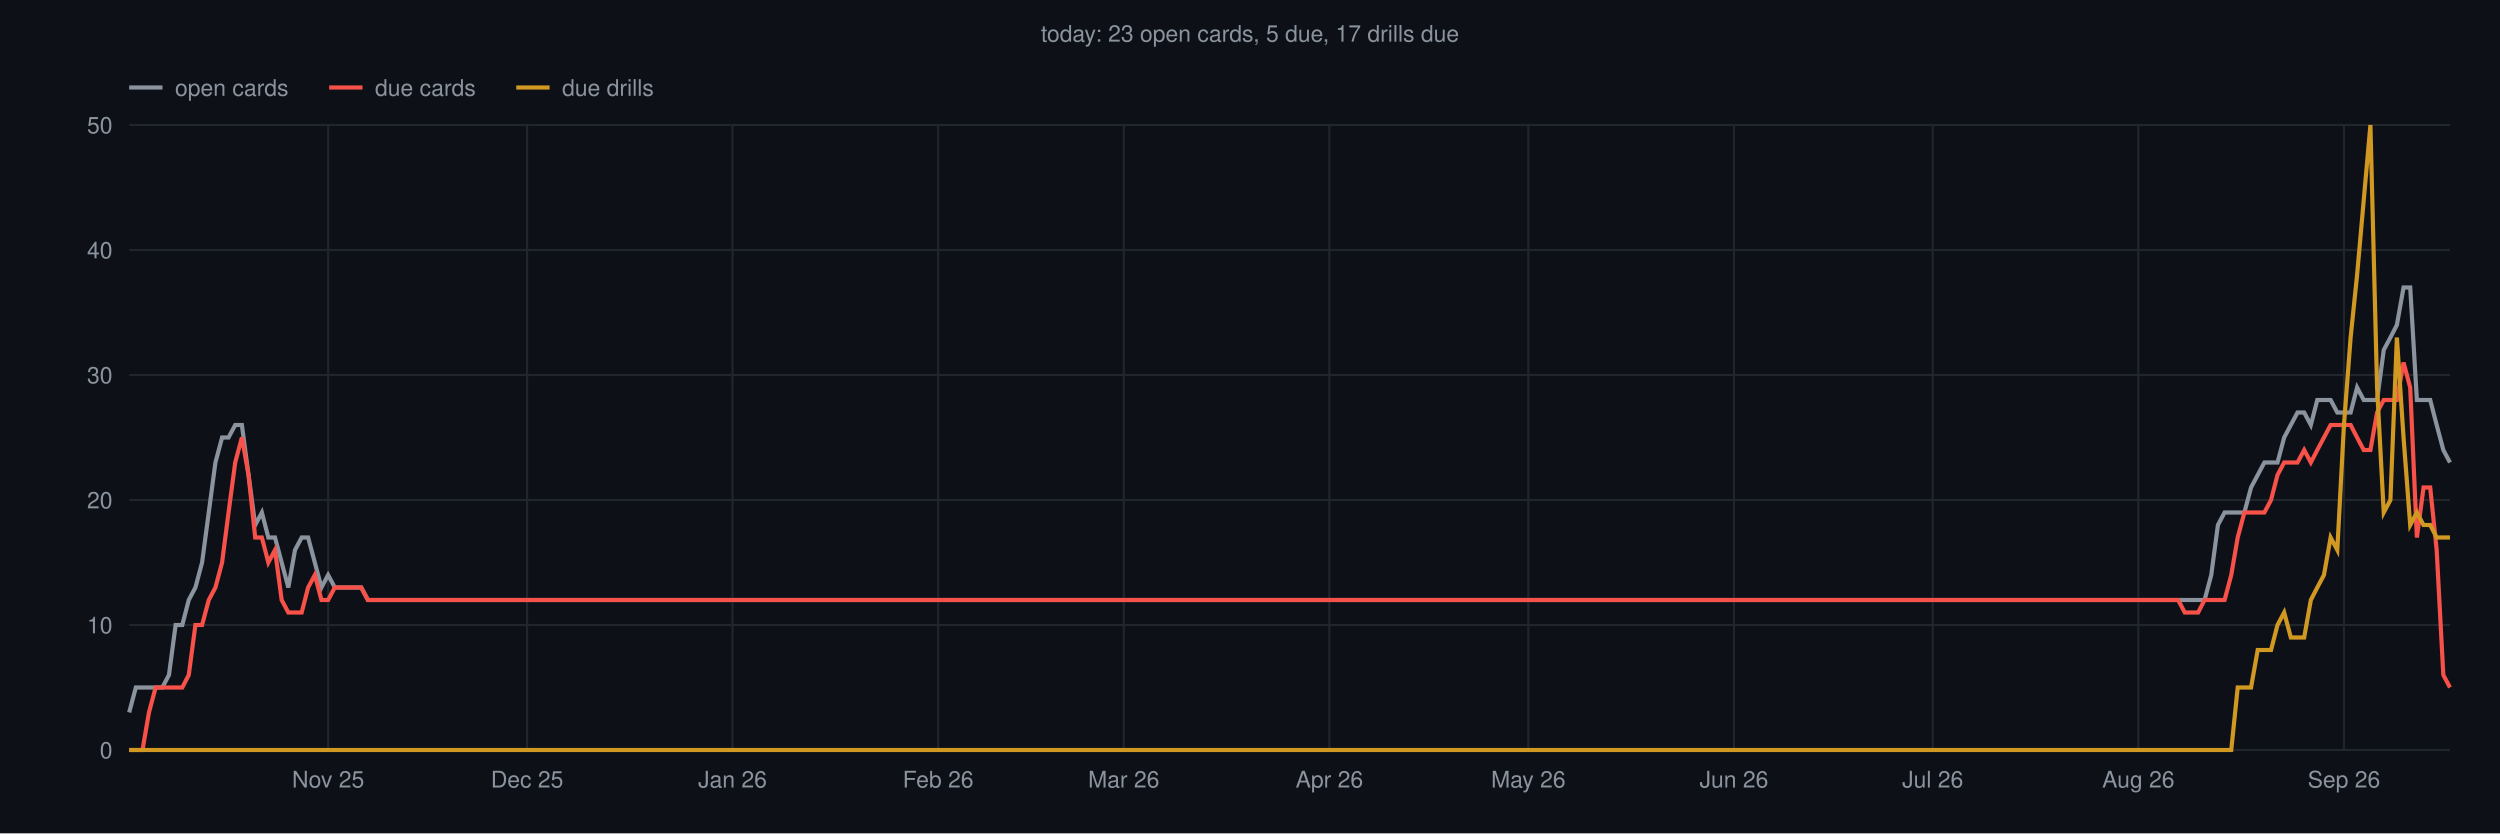
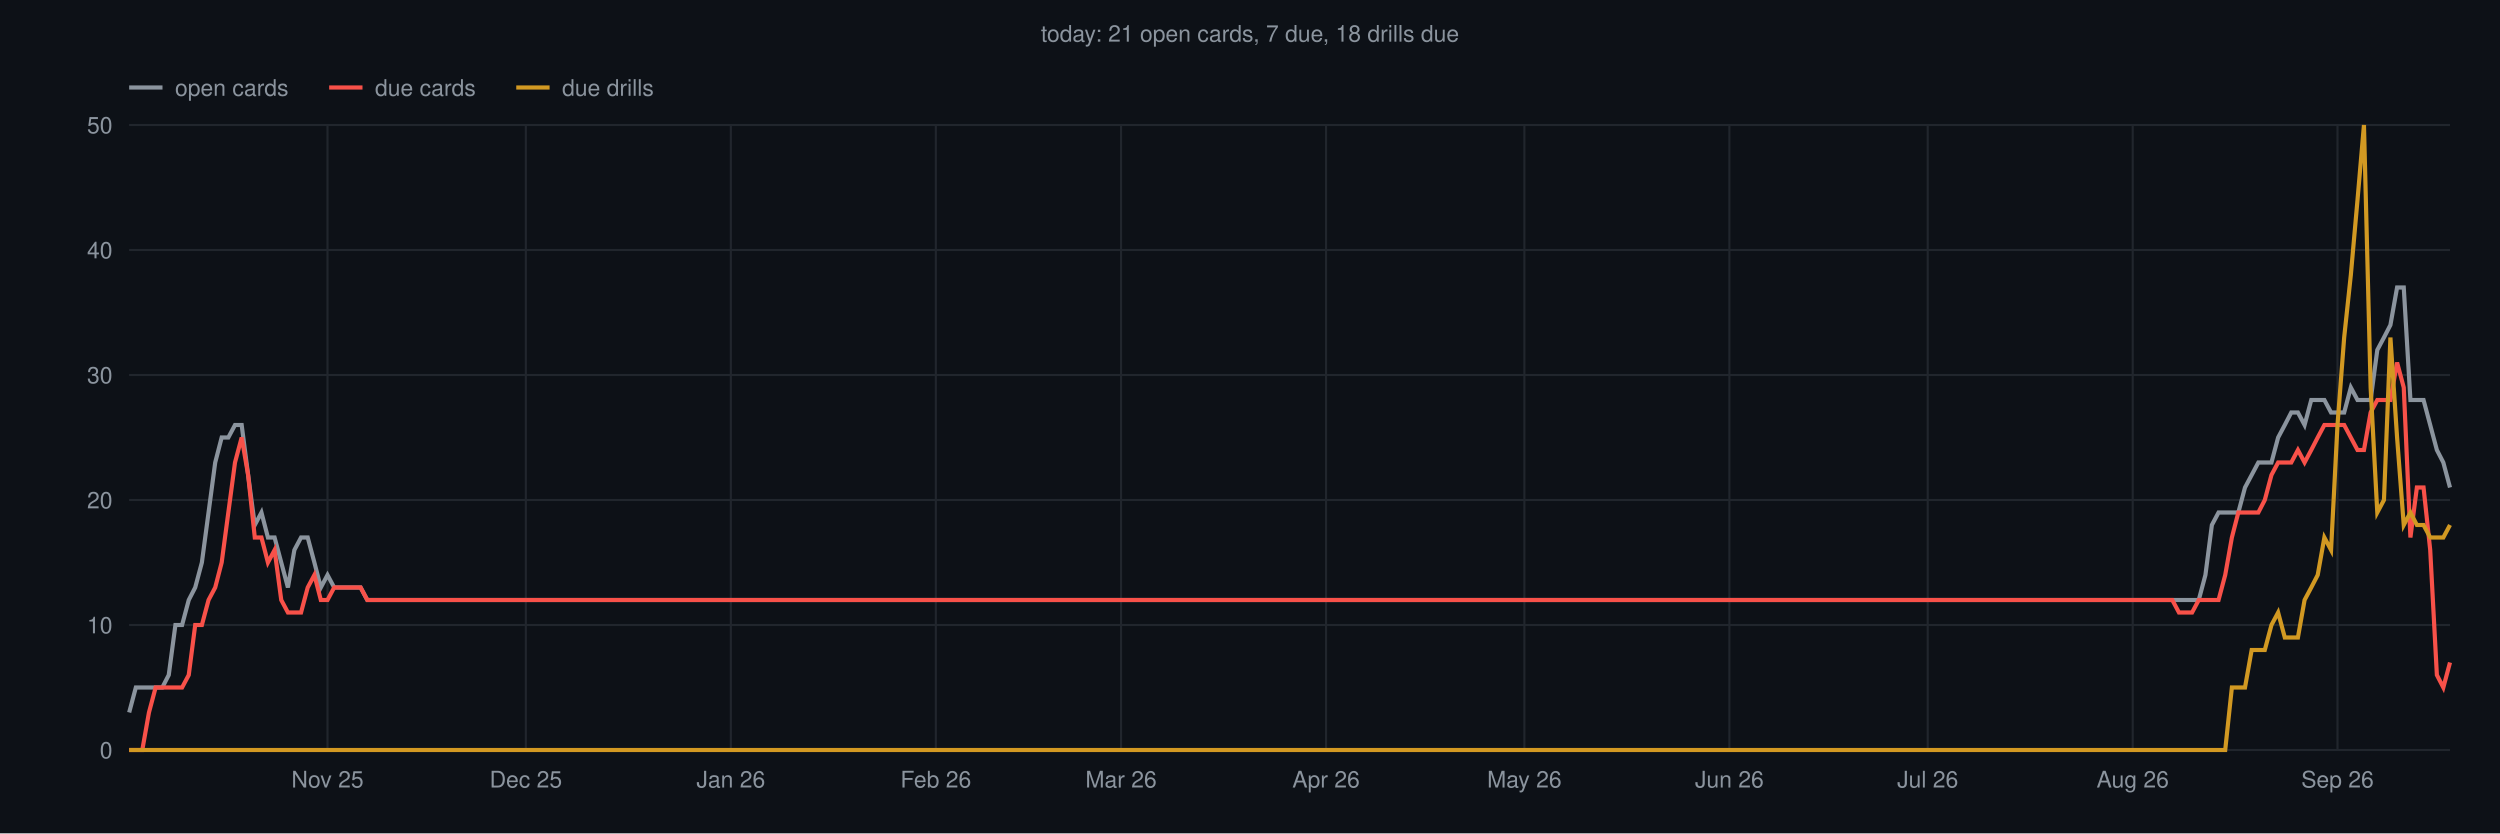
<svg xmlns="http://www.w3.org/2000/svg" viewBox="0 0 1200 400" font-family="Helvetica,sans-serif">
  <rect width="1200" height="400" fill="#0d1117" />
-   <text x="600" y="20" text-anchor="middle" font-size="11" fill="#8b949e">today: 23 open cards, 5 due, 17 drills due</text>
+   <text x="600" y="20" text-anchor="middle" font-size="11" fill="#8b949e">today: 21 open cards, 7 due, 18 drills due</text>
  <line x1="62" y1="360.0" x2="1176" y2="360.0" stroke="#21262d" stroke-width="1" />
  <text x="54" y="364.0" text-anchor="end" font-size="11" fill="#8b949e">0</text>
  <line x1="62" y1="300.0" x2="1176" y2="300.0" stroke="#21262d" stroke-width="1" />
  <text x="54" y="304.0" text-anchor="end" font-size="11" fill="#8b949e">10</text>
  <line x1="62" y1="240.0" x2="1176" y2="240.0" stroke="#21262d" stroke-width="1" />
  <text x="54" y="244.0" text-anchor="end" font-size="11" fill="#8b949e">20</text>
  <line x1="62" y1="180.0" x2="1176" y2="180.0" stroke="#21262d" stroke-width="1" />
  <text x="54" y="184.0" text-anchor="end" font-size="11" fill="#8b949e">30</text>
  <line x1="62" y1="120.0" x2="1176" y2="120.0" stroke="#21262d" stroke-width="1" />
  <text x="54" y="124.0" text-anchor="end" font-size="11" fill="#8b949e">40</text>
  <line x1="62" y1="60.0" x2="1176" y2="60.0" stroke="#21262d" stroke-width="1" />
  <text x="54" y="64.0" text-anchor="end" font-size="11" fill="#8b949e">50</text>
-   <line x1="157.5" y1="60" x2="157.5" y2="360" stroke="#21262d" stroke-width="1" />
-   <text x="157.5" y="378" text-anchor="middle" font-size="11" fill="#8b949e">Nov 25</text>
-   <line x1="253.0" y1="60" x2="253.0" y2="360" stroke="#21262d" stroke-width="1" />
-   <text x="253.0" y="378" text-anchor="middle" font-size="11" fill="#8b949e">Dec 25</text>
-   <line x1="351.6" y1="60" x2="351.6" y2="360" stroke="#21262d" stroke-width="1" />
-   <text x="351.6" y="378" text-anchor="middle" font-size="11" fill="#8b949e">Jan 26</text>
-   <line x1="450.3" y1="60" x2="450.3" y2="360" stroke="#21262d" stroke-width="1" />
-   <text x="450.3" y="378" text-anchor="middle" font-size="11" fill="#8b949e">Feb 26</text>
-   <line x1="539.4" y1="60" x2="539.4" y2="360" stroke="#21262d" stroke-width="1" />
-   <text x="539.4" y="378" text-anchor="middle" font-size="11" fill="#8b949e">Mar 26</text>
-   <line x1="638.1" y1="60" x2="638.1" y2="360" stroke="#21262d" stroke-width="1" />
-   <text x="638.1" y="378" text-anchor="middle" font-size="11" fill="#8b949e">Apr 26</text>
-   <line x1="733.6" y1="60" x2="733.6" y2="360" stroke="#21262d" stroke-width="1" />
-   <text x="733.6" y="378" text-anchor="middle" font-size="11" fill="#8b949e">May 26</text>
-   <line x1="832.3" y1="60" x2="832.3" y2="360" stroke="#21262d" stroke-width="1" />
-   <text x="832.3" y="378" text-anchor="middle" font-size="11" fill="#8b949e">Jun 26</text>
-   <line x1="927.7" y1="60" x2="927.7" y2="360" stroke="#21262d" stroke-width="1" />
-   <text x="927.7" y="378" text-anchor="middle" font-size="11" fill="#8b949e">Jul 26</text>
-   <line x1="1026.4" y1="60" x2="1026.4" y2="360" stroke="#21262d" stroke-width="1" />
-   <text x="1026.4" y="378" text-anchor="middle" font-size="11" fill="#8b949e">Aug 26</text>
-   <line x1="1125.1" y1="60" x2="1125.1" y2="360" stroke="#21262d" stroke-width="1" />
-   <text x="1125.1" y="378" text-anchor="middle" font-size="11" fill="#8b949e">Sep 26</text>
-   <polyline points="62.0,342.0 65.2,330.0 68.4,330.0 71.5,330.0 74.7,330.0 77.9,330.0 81.1,324.0 84.3,300.0 87.5,300.0 90.6,288.0 93.8,282.0 97.0,270.0 100.2,246.0 103.4,222.0 106.6,210.0 109.7,210.0 112.9,204.0 116.1,204.0 119.3,228.0 122.5,252.0 125.7,246.0 128.8,258.0 132.0,258.0 135.2,270.0 138.4,282.0 141.6,264.0 144.8,258.0 147.9,258.0 151.1,270.0 154.3,282.0 157.5,276.0 160.7,282.0 163.9,282.0 167.0,282.0 170.2,282.0 173.4,282.0 176.6,288.0 179.8,288.0 182.9,288.0 186.1,288.0 189.3,288.0 192.5,288.0 195.7,288.0 198.9,288.0 202.0,288.0 205.2,288.0 208.4,288.0 211.6,288.0 214.8,288.0 218.0,288.0 221.1,288.0 224.3,288.0 227.5,288.0 230.7,288.0 233.9,288.0 237.1,288.0 240.2,288.0 243.4,288.0 246.6,288.0 249.8,288.0 253.0,288.0 256.2,288.0 259.3,288.0 262.5,288.0 265.7,288.0 268.9,288.0 272.1,288.0 275.3,288.0 278.4,288.0 281.6,288.0 284.8,288.0 288.0,288.0 291.2,288.0 294.3,288.0 297.5,288.0 300.7,288.0 303.9,288.0 307.1,288.0 310.3,288.0 313.4,288.0 316.6,288.0 319.8,288.0 323.0,288.0 326.2,288.0 329.4,288.0 332.5,288.0 335.7,288.0 338.9,288.0 342.1,288.0 345.3,288.0 348.5,288.0 351.6,288.0 354.8,288.0 358.0,288.0 361.2,288.0 364.4,288.0 367.6,288.0 370.7,288.0 373.9,288.0 377.1,288.0 380.3,288.0 383.5,288.0 386.7,288.0 389.8,288.0 393.0,288.0 396.2,288.0 399.4,288.0 402.6,288.0 405.7,288.0 408.9,288.0 412.1,288.0 415.3,288.0 418.5,288.0 421.7,288.0 424.8,288.0 428.0,288.0 431.2,288.0 434.4,288.0 437.6,288.0 440.8,288.0 443.9,288.0 447.1,288.0 450.3,288.0 453.5,288.0 456.7,288.0 459.9,288.0 463.0,288.0 466.2,288.0 469.4,288.0 472.6,288.0 475.8,288.0 479.0,288.0 482.1,288.0 485.3,288.0 488.5,288.0 491.7,288.0 494.9,288.0 498.1,288.0 501.2,288.0 504.4,288.0 507.6,288.0 510.8,288.0 514.0,288.0 517.1,288.0 520.3,288.0 523.5,288.0 526.7,288.0 529.9,288.0 533.1,288.0 536.2,288.0 539.4,288.0 542.6,288.0 545.8,288.0 549.0,288.0 552.2,288.0 555.3,288.0 558.5,288.0 561.7,288.0 564.9,288.0 568.1,288.0 571.3,288.0 574.4,288.0 577.6,288.0 580.8,288.0 584.0,288.0 587.2,288.0 590.4,288.0 593.5,288.0 596.7,288.0 599.9,288.0 603.1,288.0 606.3,288.0 609.5,288.0 612.6,288.0 615.8,288.0 619.0,288.0 622.2,288.0 625.4,288.0 628.5,288.0 631.7,288.0 634.9,288.0 638.1,288.0 641.3,288.0 644.5,288.0 647.6,288.0 650.8,288.0 654.0,288.0 657.2,288.0 660.4,288.0 663.6,288.0 666.7,288.0 669.9,288.0 673.1,288.0 676.3,288.0 679.5,288.0 682.7,288.0 685.8,288.0 689.0,288.0 692.2,288.0 695.4,288.0 698.6,288.0 701.8,288.0 704.9,288.0 708.1,288.0 711.3,288.0 714.5,288.0 717.7,288.0 720.9,288.0 724.0,288.0 727.2,288.0 730.4,288.0 733.6,288.0 736.8,288.0 739.9,288.0 743.1,288.0 746.3,288.0 749.5,288.0 752.7,288.0 755.9,288.0 759.0,288.0 762.2,288.0 765.4,288.0 768.6,288.0 771.8,288.0 775.0,288.0 778.1,288.0 781.3,288.0 784.5,288.0 787.7,288.0 790.9,288.0 794.1,288.0 797.2,288.0 800.4,288.0 803.6,288.0 806.8,288.0 810.0,288.0 813.2,288.0 816.3,288.0 819.5,288.0 822.7,288.0 825.9,288.0 829.1,288.0 832.3,288.0 835.4,288.0 838.6,288.0 841.8,288.0 845.0,288.0 848.2,288.0 851.3,288.0 854.5,288.0 857.7,288.0 860.9,288.0 864.1,288.0 867.3,288.0 870.4,288.0 873.6,288.0 876.8,288.0 880.0,288.0 883.2,288.0 886.4,288.0 889.5,288.0 892.7,288.0 895.9,288.0 899.1,288.0 902.3,288.0 905.5,288.0 908.6,288.0 911.8,288.0 915.0,288.0 918.2,288.0 921.4,288.0 924.6,288.0 927.7,288.0 930.9,288.0 934.1,288.0 937.3,288.0 940.5,288.0 943.7,288.0 946.8,288.0 950.0,288.0 953.2,288.0 956.4,288.0 959.6,288.0 962.7,288.0 965.9,288.0 969.1,288.0 972.3,288.0 975.5,288.0 978.7,288.0 981.8,288.0 985.0,288.0 988.2,288.0 991.4,288.0 994.6,288.0 997.8,288.0 1000.9,288.0 1004.1,288.0 1007.3,288.0 1010.5,288.0 1013.7,288.0 1016.9,288.0 1020.0,288.0 1023.2,288.0 1026.4,288.0 1029.6,288.0 1032.8,288.0 1036.0,288.0 1039.1,288.0 1042.3,288.0 1045.5,288.0 1048.7,288.0 1051.9,288.0 1055.1,288.0 1058.2,288.0 1061.4,276.0 1064.6,252.0 1067.8,246.0 1071.0,246.0 1074.1,246.0 1077.3,246.0 1080.5,234.0 1083.7,228.0 1086.9,222.0 1090.1,222.0 1093.2,222.0 1096.4,210.0 1099.6,204.0 1102.8,198.0 1106.0,198.0 1109.2,204.0 1112.3,192.0 1115.5,192.0 1118.7,192.0 1121.9,198.0 1125.1,198.0 1128.3,198.0 1131.4,186.0 1134.6,192.0 1137.8,192.0 1141.0,192.0 1144.2,168.0 1147.4,162.0 1150.5,156.0 1153.7,138.0 1156.9,138.0 1160.1,192.0 1163.3,192.0 1166.5,192.0 1169.6,204.0 1172.8,216.0 1176.0,222.0" fill="none" stroke="#8b949e" stroke-width="2" />
-   <polyline points="62.0,360.0 65.2,360.0 68.4,360.0 71.5,342.0 74.7,330.0 77.9,330.0 81.1,330.0 84.3,330.0 87.5,330.0 90.6,324.0 93.8,300.0 97.0,300.0 100.2,288.0 103.4,282.0 106.6,270.0 109.7,246.0 112.9,222.0 116.1,210.0 119.3,228.0 122.5,258.0 125.7,258.0 128.8,270.0 132.0,264.0 135.2,288.0 138.4,294.0 141.6,294.0 144.8,294.0 147.9,282.0 151.1,276.0 154.3,288.0 157.5,288.0 160.7,282.0 163.9,282.0 167.0,282.0 170.2,282.0 173.4,282.0 176.6,288.0 179.8,288.0 182.9,288.0 186.1,288.0 189.3,288.0 192.5,288.0 195.7,288.0 198.9,288.0 202.0,288.0 205.2,288.0 208.4,288.0 211.6,288.0 214.8,288.0 218.0,288.0 221.1,288.0 224.3,288.0 227.5,288.0 230.7,288.0 233.9,288.0 237.1,288.0 240.2,288.0 243.4,288.0 246.6,288.0 249.8,288.0 253.0,288.0 256.2,288.0 259.3,288.0 262.5,288.0 265.7,288.0 268.9,288.0 272.1,288.0 275.3,288.0 278.4,288.0 281.6,288.0 284.8,288.0 288.0,288.0 291.2,288.0 294.3,288.0 297.5,288.0 300.7,288.0 303.9,288.0 307.1,288.0 310.3,288.0 313.4,288.0 316.6,288.0 319.8,288.0 323.0,288.0 326.2,288.0 329.4,288.0 332.5,288.0 335.7,288.0 338.9,288.0 342.1,288.0 345.3,288.0 348.5,288.0 351.6,288.0 354.8,288.0 358.0,288.0 361.2,288.0 364.4,288.0 367.6,288.0 370.7,288.0 373.9,288.0 377.1,288.0 380.3,288.0 383.5,288.0 386.7,288.0 389.8,288.0 393.0,288.0 396.2,288.0 399.4,288.0 402.6,288.0 405.7,288.0 408.9,288.0 412.1,288.0 415.3,288.0 418.5,288.0 421.7,288.0 424.8,288.0 428.0,288.0 431.2,288.0 434.4,288.0 437.6,288.0 440.8,288.0 443.9,288.0 447.1,288.0 450.3,288.0 453.5,288.0 456.7,288.0 459.9,288.0 463.0,288.0 466.2,288.0 469.4,288.0 472.6,288.0 475.8,288.0 479.0,288.0 482.1,288.0 485.3,288.0 488.5,288.0 491.7,288.0 494.9,288.0 498.1,288.0 501.2,288.0 504.4,288.0 507.6,288.0 510.8,288.0 514.0,288.0 517.1,288.0 520.3,288.0 523.5,288.0 526.7,288.0 529.9,288.0 533.1,288.0 536.2,288.0 539.4,288.0 542.6,288.0 545.8,288.0 549.0,288.0 552.2,288.0 555.3,288.0 558.5,288.0 561.7,288.0 564.9,288.0 568.1,288.0 571.3,288.0 574.4,288.0 577.6,288.0 580.8,288.0 584.0,288.0 587.2,288.0 590.4,288.0 593.5,288.0 596.7,288.0 599.9,288.0 603.1,288.0 606.3,288.0 609.5,288.0 612.6,288.0 615.8,288.0 619.0,288.0 622.2,288.0 625.4,288.0 628.5,288.0 631.7,288.0 634.9,288.0 638.1,288.0 641.3,288.0 644.5,288.0 647.6,288.0 650.8,288.0 654.0,288.0 657.2,288.0 660.4,288.0 663.6,288.0 666.7,288.0 669.9,288.0 673.1,288.0 676.3,288.0 679.5,288.0 682.7,288.0 685.8,288.0 689.0,288.0 692.2,288.0 695.4,288.0 698.6,288.0 701.8,288.0 704.9,288.0 708.1,288.0 711.3,288.0 714.5,288.0 717.7,288.0 720.9,288.0 724.0,288.0 727.2,288.0 730.4,288.0 733.6,288.0 736.8,288.0 739.9,288.0 743.1,288.0 746.3,288.0 749.5,288.0 752.7,288.0 755.9,288.0 759.0,288.0 762.2,288.0 765.4,288.0 768.6,288.0 771.8,288.0 775.0,288.0 778.1,288.0 781.3,288.0 784.5,288.0 787.7,288.0 790.9,288.0 794.1,288.0 797.2,288.0 800.4,288.0 803.6,288.0 806.8,288.0 810.0,288.0 813.2,288.0 816.3,288.0 819.5,288.0 822.7,288.0 825.9,288.0 829.1,288.0 832.3,288.0 835.4,288.0 838.6,288.0 841.8,288.0 845.0,288.0 848.2,288.0 851.3,288.0 854.5,288.0 857.7,288.0 860.9,288.0 864.1,288.0 867.3,288.0 870.4,288.0 873.6,288.0 876.8,288.0 880.0,288.0 883.2,288.0 886.4,288.0 889.5,288.0 892.7,288.0 895.9,288.0 899.1,288.0 902.3,288.0 905.5,288.0 908.6,288.0 911.8,288.0 915.0,288.0 918.2,288.0 921.4,288.0 924.6,288.0 927.7,288.0 930.9,288.0 934.1,288.0 937.3,288.0 940.5,288.0 943.7,288.0 946.8,288.0 950.0,288.0 953.2,288.0 956.4,288.0 959.6,288.0 962.7,288.0 965.9,288.0 969.1,288.0 972.3,288.0 975.5,288.0 978.7,288.0 981.8,288.0 985.0,288.0 988.2,288.0 991.4,288.0 994.6,288.0 997.8,288.0 1000.9,288.0 1004.1,288.0 1007.3,288.0 1010.5,288.0 1013.7,288.0 1016.9,288.0 1020.0,288.0 1023.2,288.0 1026.4,288.0 1029.6,288.0 1032.8,288.0 1036.0,288.0 1039.1,288.0 1042.3,288.0 1045.5,288.0 1048.7,294.0 1051.9,294.0 1055.1,294.0 1058.2,288.0 1061.4,288.0 1064.6,288.0 1067.8,288.0 1071.0,276.0 1074.1,258.0 1077.3,246.0 1080.5,246.0 1083.7,246.0 1086.9,246.0 1090.1,240.0 1093.2,228.0 1096.4,222.0 1099.6,222.0 1102.8,222.0 1106.0,216.0 1109.2,222.0 1112.3,216.0 1115.5,210.0 1118.7,204.0 1121.9,204.0 1125.1,204.0 1128.3,204.0 1131.4,210.0 1134.6,216.0 1137.8,216.0 1141.0,198.0 1144.2,192.0 1147.4,192.0 1150.5,192.0 1153.7,174.0 1156.9,186.0 1160.1,258.0 1163.3,234.0 1166.5,234.0 1169.6,264.0 1172.8,324.0 1176.0,330.0" fill="none" stroke="#f85149" stroke-width="2" />
-   <polyline points="62.0,360.0 65.2,360.0 68.4,360.0 71.5,360.0 74.7,360.0 77.9,360.0 81.1,360.0 84.3,360.0 87.5,360.0 90.6,360.0 93.8,360.0 97.0,360.0 100.2,360.0 103.4,360.0 106.6,360.0 109.7,360.0 112.9,360.0 116.1,360.0 119.3,360.0 122.5,360.0 125.7,360.0 128.8,360.0 132.0,360.0 135.2,360.0 138.4,360.0 141.6,360.0 144.8,360.0 147.9,360.0 151.1,360.0 154.3,360.0 157.5,360.0 160.7,360.0 163.9,360.0 167.0,360.0 170.2,360.0 173.4,360.0 176.6,360.0 179.8,360.0 182.9,360.0 186.1,360.0 189.3,360.0 192.5,360.0 195.7,360.0 198.9,360.0 202.0,360.0 205.2,360.0 208.4,360.0 211.6,360.0 214.8,360.0 218.0,360.0 221.1,360.0 224.3,360.0 227.5,360.0 230.7,360.0 233.9,360.0 237.1,360.0 240.2,360.0 243.4,360.0 246.6,360.0 249.8,360.0 253.0,360.0 256.2,360.0 259.3,360.0 262.5,360.0 265.7,360.0 268.9,360.0 272.1,360.0 275.3,360.0 278.4,360.0 281.6,360.0 284.8,360.0 288.0,360.0 291.2,360.0 294.3,360.0 297.5,360.0 300.7,360.0 303.9,360.0 307.1,360.0 310.3,360.0 313.4,360.0 316.6,360.0 319.8,360.0 323.0,360.0 326.2,360.0 329.4,360.0 332.5,360.0 335.7,360.0 338.9,360.0 342.1,360.0 345.3,360.0 348.5,360.0 351.6,360.0 354.8,360.0 358.0,360.0 361.2,360.0 364.4,360.0 367.6,360.0 370.7,360.0 373.9,360.0 377.1,360.0 380.3,360.0 383.5,360.0 386.7,360.0 389.8,360.0 393.0,360.0 396.2,360.0 399.4,360.0 402.6,360.0 405.7,360.0 408.9,360.0 412.1,360.0 415.3,360.0 418.5,360.0 421.7,360.0 424.8,360.0 428.0,360.0 431.2,360.0 434.4,360.0 437.6,360.0 440.8,360.0 443.9,360.0 447.1,360.0 450.3,360.0 453.5,360.0 456.7,360.0 459.9,360.0 463.0,360.0 466.2,360.0 469.4,360.0 472.6,360.0 475.8,360.0 479.0,360.0 482.1,360.0 485.3,360.0 488.5,360.0 491.7,360.0 494.9,360.0 498.1,360.0 501.2,360.0 504.4,360.0 507.6,360.0 510.8,360.0 514.0,360.0 517.1,360.0 520.3,360.0 523.5,360.0 526.7,360.0 529.9,360.0 533.1,360.0 536.2,360.0 539.4,360.0 542.6,360.0 545.8,360.0 549.0,360.0 552.2,360.0 555.3,360.0 558.5,360.0 561.7,360.0 564.9,360.0 568.1,360.0 571.3,360.0 574.4,360.0 577.6,360.0 580.8,360.0 584.0,360.0 587.2,360.0 590.4,360.0 593.5,360.0 596.7,360.0 599.9,360.0 603.1,360.0 606.3,360.0 609.5,360.0 612.6,360.0 615.8,360.0 619.0,360.0 622.2,360.0 625.4,360.0 628.5,360.0 631.7,360.0 634.9,360.0 638.1,360.0 641.3,360.0 644.5,360.0 647.6,360.0 650.8,360.0 654.0,360.0 657.2,360.0 660.4,360.0 663.6,360.0 666.7,360.0 669.9,360.0 673.1,360.0 676.3,360.0 679.5,360.0 682.7,360.0 685.8,360.0 689.0,360.0 692.2,360.0 695.4,360.0 698.6,360.0 701.8,360.0 704.9,360.0 708.1,360.0 711.3,360.0 714.5,360.0 717.7,360.0 720.9,360.0 724.0,360.0 727.2,360.0 730.4,360.0 733.6,360.0 736.8,360.0 739.9,360.0 743.1,360.0 746.3,360.0 749.5,360.0 752.7,360.0 755.9,360.0 759.0,360.0 762.2,360.0 765.4,360.0 768.6,360.0 771.8,360.0 775.0,360.0 778.1,360.0 781.3,360.0 784.5,360.0 787.7,360.0 790.9,360.0 794.1,360.0 797.2,360.0 800.4,360.0 803.6,360.0 806.8,360.0 810.0,360.0 813.2,360.0 816.3,360.0 819.5,360.0 822.7,360.0 825.9,360.0 829.1,360.0 832.3,360.0 835.4,360.0 838.6,360.0 841.8,360.0 845.0,360.0 848.2,360.0 851.3,360.0 854.5,360.0 857.7,360.0 860.9,360.0 864.1,360.0 867.3,360.0 870.4,360.0 873.6,360.0 876.8,360.0 880.0,360.0 883.2,360.0 886.4,360.0 889.5,360.0 892.7,360.0 895.9,360.0 899.1,360.0 902.3,360.0 905.5,360.0 908.6,360.0 911.8,360.0 915.0,360.0 918.2,360.0 921.4,360.0 924.6,360.0 927.7,360.0 930.9,360.0 934.1,360.0 937.3,360.0 940.5,360.0 943.7,360.0 946.8,360.0 950.0,360.0 953.2,360.0 956.4,360.0 959.6,360.0 962.7,360.0 965.9,360.0 969.1,360.0 972.3,360.0 975.5,360.0 978.7,360.0 981.8,360.0 985.0,360.0 988.2,360.0 991.4,360.0 994.6,360.0 997.8,360.0 1000.9,360.0 1004.1,360.0 1007.3,360.0 1010.5,360.0 1013.7,360.0 1016.9,360.0 1020.0,360.0 1023.2,360.0 1026.4,360.0 1029.6,360.0 1032.8,360.0 1036.0,360.0 1039.1,360.0 1042.3,360.0 1045.5,360.0 1048.7,360.0 1051.9,360.0 1055.1,360.0 1058.2,360.0 1061.4,360.0 1064.6,360.0 1067.8,360.0 1071.0,360.0 1074.1,330.0 1077.3,330.0 1080.5,330.0 1083.7,312.0 1086.9,312.0 1090.1,312.0 1093.2,300.0 1096.4,294.0 1099.6,306.0 1102.8,306.0 1106.0,306.0 1109.2,288.0 1112.3,282.0 1115.5,276.0 1118.7,258.0 1121.9,264.0 1125.1,204.0 1128.3,162.0 1131.4,132.0 1134.6,96.0 1137.8,60.0 1141.0,186.0 1144.2,246.0 1147.4,240.0 1150.5,162.0 1153.7,210.0 1156.9,252.0 1160.1,246.0 1163.3,252.0 1166.5,252.0 1169.6,258.0 1172.8,258.0 1176.0,258.0" fill="none" stroke="#d29922" stroke-width="2" />
+   <line x1="157.2" y1="60" x2="157.2" y2="360" stroke="#21262d" stroke-width="1" />
+   <text x="157.2" y="378" text-anchor="middle" font-size="11" fill="#8b949e">Nov 25</text>
+   <line x1="252.4" y1="60" x2="252.4" y2="360" stroke="#21262d" stroke-width="1" />
+   <text x="252.4" y="378" text-anchor="middle" font-size="11" fill="#8b949e">Dec 25</text>
+   <line x1="350.8" y1="60" x2="350.8" y2="360" stroke="#21262d" stroke-width="1" />
+   <text x="350.8" y="378" text-anchor="middle" font-size="11" fill="#8b949e">Jan 26</text>
+   <line x1="449.2" y1="60" x2="449.2" y2="360" stroke="#21262d" stroke-width="1" />
+   <text x="449.2" y="378" text-anchor="middle" font-size="11" fill="#8b949e">Feb 26</text>
+   <line x1="538.1" y1="60" x2="538.1" y2="360" stroke="#21262d" stroke-width="1" />
+   <text x="538.1" y="378" text-anchor="middle" font-size="11" fill="#8b949e">Mar 26</text>
+   <line x1="636.5" y1="60" x2="636.5" y2="360" stroke="#21262d" stroke-width="1" />
+   <text x="636.5" y="378" text-anchor="middle" font-size="11" fill="#8b949e">Apr 26</text>
+   <line x1="731.7" y1="60" x2="731.7" y2="360" stroke="#21262d" stroke-width="1" />
+   <text x="731.7" y="378" text-anchor="middle" font-size="11" fill="#8b949e">May 26</text>
+   <line x1="830.1" y1="60" x2="830.1" y2="360" stroke="#21262d" stroke-width="1" />
+   <text x="830.1" y="378" text-anchor="middle" font-size="11" fill="#8b949e">Jun 26</text>
+   <line x1="925.3" y1="60" x2="925.3" y2="360" stroke="#21262d" stroke-width="1" />
+   <text x="925.3" y="378" text-anchor="middle" font-size="11" fill="#8b949e">Jul 26</text>
+   <line x1="1023.7" y1="60" x2="1023.7" y2="360" stroke="#21262d" stroke-width="1" />
+   <text x="1023.7" y="378" text-anchor="middle" font-size="11" fill="#8b949e">Aug 26</text>
+   <line x1="1122.0" y1="60" x2="1122.0" y2="360" stroke="#21262d" stroke-width="1" />
+   <text x="1122.0" y="378" text-anchor="middle" font-size="11" fill="#8b949e">Sep 26</text>
+   <polyline points="62.0,342.0 65.2,330.0 68.3,330.0 71.5,330.0 74.7,330.0 77.9,330.0 81.0,324.0 84.2,300.0 87.4,300.0 90.6,288.0 93.7,282.0 96.9,270.0 100.1,246.0 103.3,222.0 106.4,210.0 109.6,210.0 112.8,204.0 116.0,204.0 119.1,228.0 122.3,252.0 125.5,246.0 128.6,258.0 131.8,258.0 135.0,270.0 138.2,282.0 141.3,264.0 144.5,258.0 147.7,258.0 150.9,270.0 154.0,282.0 157.2,276.0 160.4,282.0 163.6,282.0 166.7,282.0 169.9,282.0 173.1,282.0 176.3,288.0 179.4,288.0 182.6,288.0 185.8,288.0 189.0,288.0 192.1,288.0 195.3,288.0 198.5,288.0 201.6,288.0 204.8,288.0 208.0,288.0 211.2,288.0 214.3,288.0 217.5,288.0 220.7,288.0 223.9,288.0 227.0,288.0 230.2,288.0 233.4,288.0 236.6,288.0 239.7,288.0 242.9,288.0 246.1,288.0 249.3,288.0 252.4,288.0 255.6,288.0 258.8,288.0 261.9,288.0 265.1,288.0 268.3,288.0 271.5,288.0 274.6,288.0 277.8,288.0 281.0,288.0 284.2,288.0 287.3,288.0 290.5,288.0 293.7,288.0 296.9,288.0 300.0,288.0 303.2,288.0 306.4,288.0 309.6,288.0 312.7,288.0 315.9,288.0 319.1,288.0 322.3,288.0 325.4,288.0 328.6,288.0 331.8,288.0 334.9,288.0 338.1,288.0 341.3,288.0 344.5,288.0 347.6,288.0 350.8,288.0 354.0,288.0 357.2,288.0 360.3,288.0 363.5,288.0 366.7,288.0 369.9,288.0 373.0,288.0 376.2,288.0 379.4,288.0 382.6,288.0 385.7,288.0 388.9,288.0 392.1,288.0 395.2,288.0 398.4,288.0 401.6,288.0 404.8,288.0 407.9,288.0 411.1,288.0 414.3,288.0 417.5,288.0 420.6,288.0 423.8,288.0 427.0,288.0 430.2,288.0 433.3,288.0 436.5,288.0 439.7,288.0 442.9,288.0 446.0,288.0 449.2,288.0 452.4,288.0 455.5,288.0 458.7,288.0 461.9,288.0 465.1,288.0 468.2,288.0 471.4,288.0 474.6,288.0 477.8,288.0 480.9,288.0 484.1,288.0 487.3,288.0 490.5,288.0 493.6,288.0 496.8,288.0 500.0,288.0 503.2,288.0 506.3,288.0 509.5,288.0 512.7,288.0 515.9,288.0 519.0,288.0 522.2,288.0 525.4,288.0 528.5,288.0 531.7,288.0 534.9,288.0 538.1,288.0 541.2,288.0 544.4,288.0 547.6,288.0 550.8,288.0 553.9,288.0 557.1,288.0 560.3,288.0 563.5,288.0 566.6,288.0 569.8,288.0 573.0,288.0 576.2,288.0 579.3,288.0 582.5,288.0 585.7,288.0 588.8,288.0 592.0,288.0 595.2,288.0 598.4,288.0 601.5,288.0 604.7,288.0 607.9,288.0 611.1,288.0 614.2,288.0 617.4,288.0 620.6,288.0 623.8,288.0 626.9,288.0 630.1,288.0 633.3,288.0 636.5,288.0 639.6,288.0 642.8,288.0 646.0,288.0 649.2,288.0 652.3,288.0 655.5,288.0 658.7,288.0 661.8,288.0 665.0,288.0 668.2,288.0 671.4,288.0 674.5,288.0 677.7,288.0 680.9,288.0 684.1,288.0 687.2,288.0 690.4,288.0 693.6,288.0 696.8,288.0 699.9,288.0 703.1,288.0 706.3,288.0 709.5,288.0 712.6,288.0 715.8,288.0 719.0,288.0 722.1,288.0 725.3,288.0 728.5,288.0 731.7,288.0 734.8,288.0 738.0,288.0 741.2,288.0 744.4,288.0 747.5,288.0 750.7,288.0 753.9,288.0 757.1,288.0 760.2,288.0 763.4,288.0 766.6,288.0 769.8,288.0 772.9,288.0 776.1,288.0 779.3,288.0 782.5,288.0 785.6,288.0 788.8,288.0 792.0,288.0 795.1,288.0 798.3,288.0 801.5,288.0 804.7,288.0 807.8,288.0 811.0,288.0 814.2,288.0 817.4,288.0 820.5,288.0 823.7,288.0 826.9,288.0 830.1,288.0 833.2,288.0 836.4,288.0 839.6,288.0 842.8,288.0 845.9,288.0 849.1,288.0 852.3,288.0 855.4,288.0 858.6,288.0 861.8,288.0 865.0,288.0 868.1,288.0 871.3,288.0 874.5,288.0 877.7,288.0 880.8,288.0 884.0,288.0 887.2,288.0 890.4,288.0 893.5,288.0 896.7,288.0 899.9,288.0 903.1,288.0 906.2,288.0 909.4,288.0 912.6,288.0 915.7,288.0 918.9,288.0 922.1,288.0 925.3,288.0 928.4,288.0 931.6,288.0 934.8,288.0 938.0,288.0 941.1,288.0 944.3,288.0 947.5,288.0 950.7,288.0 953.8,288.0 957.0,288.0 960.2,288.0 963.4,288.0 966.5,288.0 969.7,288.0 972.9,288.0 976.1,288.0 979.2,288.0 982.4,288.0 985.6,288.0 988.7,288.0 991.9,288.0 995.1,288.0 998.3,288.0 1001.4,288.0 1004.6,288.0 1007.8,288.0 1011.0,288.0 1014.1,288.0 1017.3,288.0 1020.5,288.0 1023.7,288.0 1026.8,288.0 1030.0,288.0 1033.2,288.0 1036.4,288.0 1039.5,288.0 1042.7,288.0 1045.9,288.0 1049.0,288.0 1052.2,288.0 1055.4,288.0 1058.6,276.0 1061.7,252.0 1064.9,246.0 1068.1,246.0 1071.3,246.0 1074.4,246.0 1077.6,234.0 1080.8,228.0 1084.0,222.0 1087.1,222.0 1090.3,222.0 1093.5,210.0 1096.7,204.0 1099.8,198.0 1103.0,198.0 1106.2,204.0 1109.4,192.0 1112.5,192.0 1115.7,192.0 1118.9,198.0 1122.0,198.0 1125.2,198.0 1128.4,186.0 1131.6,192.0 1134.7,192.0 1137.9,192.0 1141.1,168.0 1144.3,162.0 1147.4,156.0 1150.6,138.0 1153.8,138.0 1157.0,192.0 1160.1,192.0 1163.3,192.0 1166.5,204.0 1169.7,216.0 1172.8,222.0 1176.0,234.0" fill="none" stroke="#8b949e" stroke-width="2" />
+   <polyline points="62.0,360.0 65.2,360.0 68.3,360.0 71.5,342.0 74.7,330.0 77.9,330.0 81.0,330.0 84.2,330.0 87.4,330.0 90.6,324.0 93.7,300.0 96.9,300.0 100.1,288.0 103.3,282.0 106.4,270.0 109.6,246.0 112.8,222.0 116.0,210.0 119.1,228.0 122.3,258.0 125.5,258.0 128.6,270.0 131.8,264.0 135.0,288.0 138.2,294.0 141.3,294.0 144.5,294.0 147.7,282.0 150.9,276.0 154.0,288.0 157.2,288.0 160.4,282.0 163.6,282.0 166.7,282.0 169.9,282.0 173.1,282.0 176.3,288.0 179.4,288.0 182.6,288.0 185.8,288.0 189.0,288.0 192.1,288.0 195.3,288.0 198.5,288.0 201.6,288.0 204.8,288.0 208.0,288.0 211.2,288.0 214.3,288.0 217.5,288.0 220.7,288.0 223.9,288.0 227.0,288.0 230.2,288.0 233.4,288.0 236.6,288.0 239.7,288.0 242.9,288.0 246.1,288.0 249.3,288.0 252.4,288.0 255.6,288.0 258.8,288.0 261.9,288.0 265.1,288.0 268.3,288.0 271.5,288.0 274.6,288.0 277.8,288.0 281.0,288.0 284.2,288.0 287.3,288.0 290.5,288.0 293.7,288.0 296.9,288.0 300.0,288.0 303.2,288.0 306.4,288.0 309.6,288.0 312.7,288.0 315.9,288.0 319.1,288.0 322.3,288.0 325.4,288.0 328.6,288.0 331.8,288.0 334.9,288.0 338.1,288.0 341.3,288.0 344.5,288.0 347.6,288.0 350.8,288.0 354.0,288.0 357.2,288.0 360.3,288.0 363.5,288.0 366.7,288.0 369.9,288.0 373.0,288.0 376.2,288.0 379.4,288.0 382.6,288.0 385.7,288.0 388.9,288.0 392.1,288.0 395.2,288.0 398.4,288.0 401.6,288.0 404.8,288.0 407.9,288.0 411.1,288.0 414.3,288.0 417.5,288.0 420.6,288.0 423.8,288.0 427.0,288.0 430.2,288.0 433.3,288.0 436.5,288.0 439.7,288.0 442.9,288.0 446.0,288.0 449.2,288.0 452.4,288.0 455.5,288.0 458.7,288.0 461.9,288.0 465.1,288.0 468.2,288.0 471.4,288.0 474.6,288.0 477.8,288.0 480.9,288.0 484.1,288.0 487.3,288.0 490.5,288.0 493.6,288.0 496.8,288.0 500.0,288.0 503.2,288.0 506.3,288.0 509.5,288.0 512.7,288.0 515.9,288.0 519.0,288.0 522.2,288.0 525.4,288.0 528.5,288.0 531.7,288.0 534.9,288.0 538.1,288.0 541.2,288.0 544.4,288.0 547.6,288.0 550.8,288.0 553.9,288.0 557.1,288.0 560.3,288.0 563.5,288.0 566.6,288.0 569.8,288.0 573.0,288.0 576.2,288.0 579.3,288.0 582.5,288.0 585.7,288.0 588.8,288.0 592.0,288.0 595.2,288.0 598.4,288.0 601.5,288.0 604.7,288.0 607.9,288.0 611.1,288.0 614.2,288.0 617.4,288.0 620.6,288.0 623.8,288.0 626.9,288.0 630.1,288.0 633.3,288.0 636.5,288.0 639.6,288.0 642.8,288.0 646.0,288.0 649.2,288.0 652.3,288.0 655.5,288.0 658.7,288.0 661.8,288.0 665.0,288.0 668.2,288.0 671.4,288.0 674.5,288.0 677.7,288.0 680.9,288.0 684.1,288.0 687.2,288.0 690.4,288.0 693.6,288.0 696.8,288.0 699.9,288.0 703.1,288.0 706.3,288.0 709.5,288.0 712.6,288.0 715.8,288.0 719.0,288.0 722.1,288.0 725.3,288.0 728.5,288.0 731.7,288.0 734.8,288.0 738.0,288.0 741.2,288.0 744.4,288.0 747.5,288.0 750.7,288.0 753.9,288.0 757.1,288.0 760.2,288.0 763.4,288.0 766.6,288.0 769.8,288.0 772.9,288.0 776.1,288.0 779.3,288.0 782.5,288.0 785.6,288.0 788.8,288.0 792.0,288.0 795.1,288.0 798.3,288.0 801.5,288.0 804.7,288.0 807.8,288.0 811.0,288.0 814.2,288.0 817.4,288.0 820.5,288.0 823.7,288.0 826.9,288.0 830.1,288.0 833.2,288.0 836.4,288.0 839.6,288.0 842.8,288.0 845.9,288.0 849.1,288.0 852.3,288.0 855.4,288.0 858.6,288.0 861.8,288.0 865.0,288.0 868.1,288.0 871.3,288.0 874.5,288.0 877.7,288.0 880.8,288.0 884.0,288.0 887.2,288.0 890.4,288.0 893.5,288.0 896.7,288.0 899.9,288.0 903.1,288.0 906.2,288.0 909.4,288.0 912.6,288.0 915.7,288.0 918.9,288.0 922.1,288.0 925.3,288.0 928.4,288.0 931.6,288.0 934.8,288.0 938.0,288.0 941.1,288.0 944.3,288.0 947.5,288.0 950.7,288.0 953.8,288.0 957.0,288.0 960.2,288.0 963.4,288.0 966.5,288.0 969.7,288.0 972.9,288.0 976.1,288.0 979.2,288.0 982.4,288.0 985.6,288.0 988.7,288.0 991.9,288.0 995.1,288.0 998.3,288.0 1001.4,288.0 1004.6,288.0 1007.8,288.0 1011.0,288.0 1014.1,288.0 1017.3,288.0 1020.5,288.0 1023.7,288.0 1026.8,288.0 1030.0,288.0 1033.2,288.0 1036.4,288.0 1039.5,288.0 1042.7,288.0 1045.9,294.0 1049.0,294.0 1052.2,294.0 1055.4,288.0 1058.6,288.0 1061.7,288.0 1064.9,288.0 1068.1,276.0 1071.3,258.0 1074.4,246.0 1077.6,246.0 1080.8,246.0 1084.0,246.0 1087.1,240.0 1090.3,228.0 1093.5,222.0 1096.7,222.0 1099.8,222.0 1103.0,216.0 1106.2,222.0 1109.4,216.0 1112.5,210.0 1115.7,204.0 1118.9,204.0 1122.0,204.0 1125.2,204.0 1128.4,210.0 1131.6,216.0 1134.7,216.0 1137.9,198.0 1141.1,192.0 1144.3,192.0 1147.4,192.0 1150.6,174.0 1153.8,186.0 1157.0,258.0 1160.1,234.0 1163.3,234.0 1166.5,264.0 1169.7,324.0 1172.8,330.0 1176.0,318.0" fill="none" stroke="#f85149" stroke-width="2" />
+   <polyline points="62.0,360.0 65.2,360.0 68.3,360.0 71.5,360.0 74.7,360.0 77.9,360.0 81.0,360.0 84.2,360.0 87.4,360.0 90.6,360.0 93.7,360.0 96.9,360.0 100.1,360.0 103.3,360.0 106.4,360.0 109.6,360.0 112.8,360.0 116.0,360.0 119.1,360.0 122.3,360.0 125.5,360.0 128.6,360.0 131.8,360.0 135.0,360.0 138.2,360.0 141.3,360.0 144.5,360.0 147.7,360.0 150.9,360.0 154.0,360.0 157.2,360.0 160.4,360.0 163.6,360.0 166.7,360.0 169.9,360.0 173.1,360.0 176.3,360.0 179.4,360.0 182.6,360.0 185.8,360.0 189.0,360.0 192.1,360.0 195.3,360.0 198.5,360.0 201.6,360.0 204.8,360.0 208.0,360.0 211.2,360.0 214.3,360.0 217.5,360.0 220.7,360.0 223.9,360.0 227.0,360.0 230.2,360.0 233.4,360.0 236.6,360.0 239.7,360.0 242.9,360.0 246.1,360.0 249.3,360.0 252.4,360.0 255.6,360.0 258.8,360.0 261.9,360.0 265.1,360.0 268.3,360.0 271.5,360.0 274.6,360.0 277.8,360.0 281.0,360.0 284.2,360.0 287.3,360.0 290.5,360.0 293.7,360.0 296.9,360.0 300.0,360.0 303.2,360.0 306.4,360.0 309.6,360.0 312.7,360.0 315.9,360.0 319.1,360.0 322.3,360.0 325.4,360.0 328.6,360.0 331.8,360.0 334.9,360.0 338.1,360.0 341.3,360.0 344.5,360.0 347.6,360.0 350.8,360.0 354.0,360.0 357.2,360.0 360.3,360.0 363.5,360.0 366.7,360.0 369.9,360.0 373.0,360.0 376.2,360.0 379.4,360.0 382.6,360.0 385.7,360.0 388.9,360.0 392.1,360.0 395.2,360.0 398.4,360.0 401.6,360.0 404.8,360.0 407.9,360.0 411.1,360.0 414.3,360.0 417.5,360.0 420.6,360.0 423.8,360.0 427.0,360.0 430.2,360.0 433.3,360.0 436.5,360.0 439.7,360.0 442.9,360.0 446.0,360.0 449.2,360.0 452.4,360.0 455.5,360.0 458.7,360.0 461.9,360.0 465.1,360.0 468.2,360.0 471.4,360.0 474.6,360.0 477.8,360.0 480.9,360.0 484.1,360.0 487.3,360.0 490.5,360.0 493.6,360.0 496.8,360.0 500.0,360.0 503.2,360.0 506.3,360.0 509.5,360.0 512.7,360.0 515.9,360.0 519.0,360.0 522.2,360.0 525.4,360.0 528.5,360.0 531.7,360.0 534.9,360.0 538.1,360.0 541.2,360.0 544.4,360.0 547.6,360.0 550.8,360.0 553.9,360.0 557.1,360.0 560.3,360.0 563.5,360.0 566.6,360.0 569.8,360.0 573.0,360.0 576.2,360.0 579.3,360.0 582.5,360.0 585.7,360.0 588.8,360.0 592.0,360.0 595.2,360.0 598.4,360.0 601.5,360.0 604.7,360.0 607.9,360.0 611.1,360.0 614.2,360.0 617.4,360.0 620.6,360.0 623.8,360.0 626.9,360.0 630.1,360.0 633.3,360.0 636.5,360.0 639.6,360.0 642.8,360.0 646.0,360.0 649.2,360.0 652.3,360.0 655.5,360.0 658.7,360.0 661.8,360.0 665.0,360.0 668.2,360.0 671.4,360.0 674.5,360.0 677.7,360.0 680.9,360.0 684.1,360.0 687.2,360.0 690.4,360.0 693.6,360.0 696.8,360.0 699.9,360.0 703.1,360.0 706.3,360.0 709.5,360.0 712.6,360.0 715.8,360.0 719.0,360.0 722.1,360.0 725.3,360.0 728.5,360.0 731.7,360.0 734.8,360.0 738.0,360.0 741.2,360.0 744.4,360.0 747.5,360.0 750.7,360.0 753.9,360.0 757.1,360.0 760.2,360.0 763.4,360.0 766.6,360.0 769.8,360.0 772.9,360.0 776.1,360.0 779.3,360.0 782.5,360.0 785.6,360.0 788.8,360.0 792.0,360.0 795.1,360.0 798.3,360.0 801.5,360.0 804.7,360.0 807.8,360.0 811.0,360.0 814.2,360.0 817.4,360.0 820.5,360.0 823.7,360.0 826.9,360.0 830.1,360.0 833.2,360.0 836.4,360.0 839.6,360.0 842.8,360.0 845.9,360.0 849.1,360.0 852.3,360.0 855.4,360.0 858.6,360.0 861.8,360.0 865.0,360.0 868.1,360.0 871.3,360.0 874.5,360.0 877.7,360.0 880.8,360.0 884.0,360.0 887.2,360.0 890.4,360.0 893.5,360.0 896.7,360.0 899.9,360.0 903.1,360.0 906.2,360.0 909.4,360.0 912.6,360.0 915.7,360.0 918.9,360.0 922.1,360.0 925.3,360.0 928.4,360.0 931.6,360.0 934.8,360.0 938.0,360.0 941.1,360.0 944.3,360.0 947.5,360.0 950.7,360.0 953.8,360.0 957.0,360.0 960.2,360.0 963.4,360.0 966.5,360.0 969.7,360.0 972.9,360.0 976.1,360.0 979.2,360.0 982.4,360.0 985.6,360.0 988.7,360.0 991.9,360.0 995.1,360.0 998.3,360.0 1001.4,360.0 1004.6,360.0 1007.8,360.0 1011.0,360.0 1014.1,360.0 1017.3,360.0 1020.5,360.0 1023.7,360.0 1026.8,360.0 1030.0,360.0 1033.2,360.0 1036.4,360.0 1039.5,360.0 1042.7,360.0 1045.9,360.0 1049.0,360.0 1052.2,360.0 1055.4,360.0 1058.6,360.0 1061.7,360.0 1064.9,360.0 1068.1,360.0 1071.3,330.0 1074.4,330.0 1077.6,330.0 1080.8,312.0 1084.0,312.0 1087.1,312.0 1090.3,300.0 1093.5,294.0 1096.7,306.0 1099.8,306.0 1103.0,306.0 1106.2,288.0 1109.4,282.0 1112.5,276.0 1115.7,258.0 1118.9,264.0 1122.0,204.0 1125.2,162.0 1128.4,132.0 1131.6,96.0 1134.7,60.0 1137.9,186.0 1141.1,246.0 1144.3,240.0 1147.4,162.0 1150.6,210.0 1153.8,252.0 1157.0,246.0 1160.1,252.0 1163.3,252.0 1166.5,258.0 1169.7,258.0 1172.8,258.0 1176.0,252.0" fill="none" stroke="#d29922" stroke-width="2" />
  <line x1="62" y1="42" x2="78" y2="42" stroke="#8b949e" stroke-width="2" />
  <text x="84" y="46" font-size="11" fill="#8b949e">open cards</text>
  <line x1="158.0" y1="42" x2="174.0" y2="42" stroke="#f85149" stroke-width="2" />
  <text x="180.0" y="46" font-size="11" fill="#8b949e">due cards</text>
  <line x1="247.8" y1="42" x2="263.8" y2="42" stroke="#d29922" stroke-width="2" />
  <text x="269.8" y="46" font-size="11" fill="#8b949e">due drills</text>
</svg>
